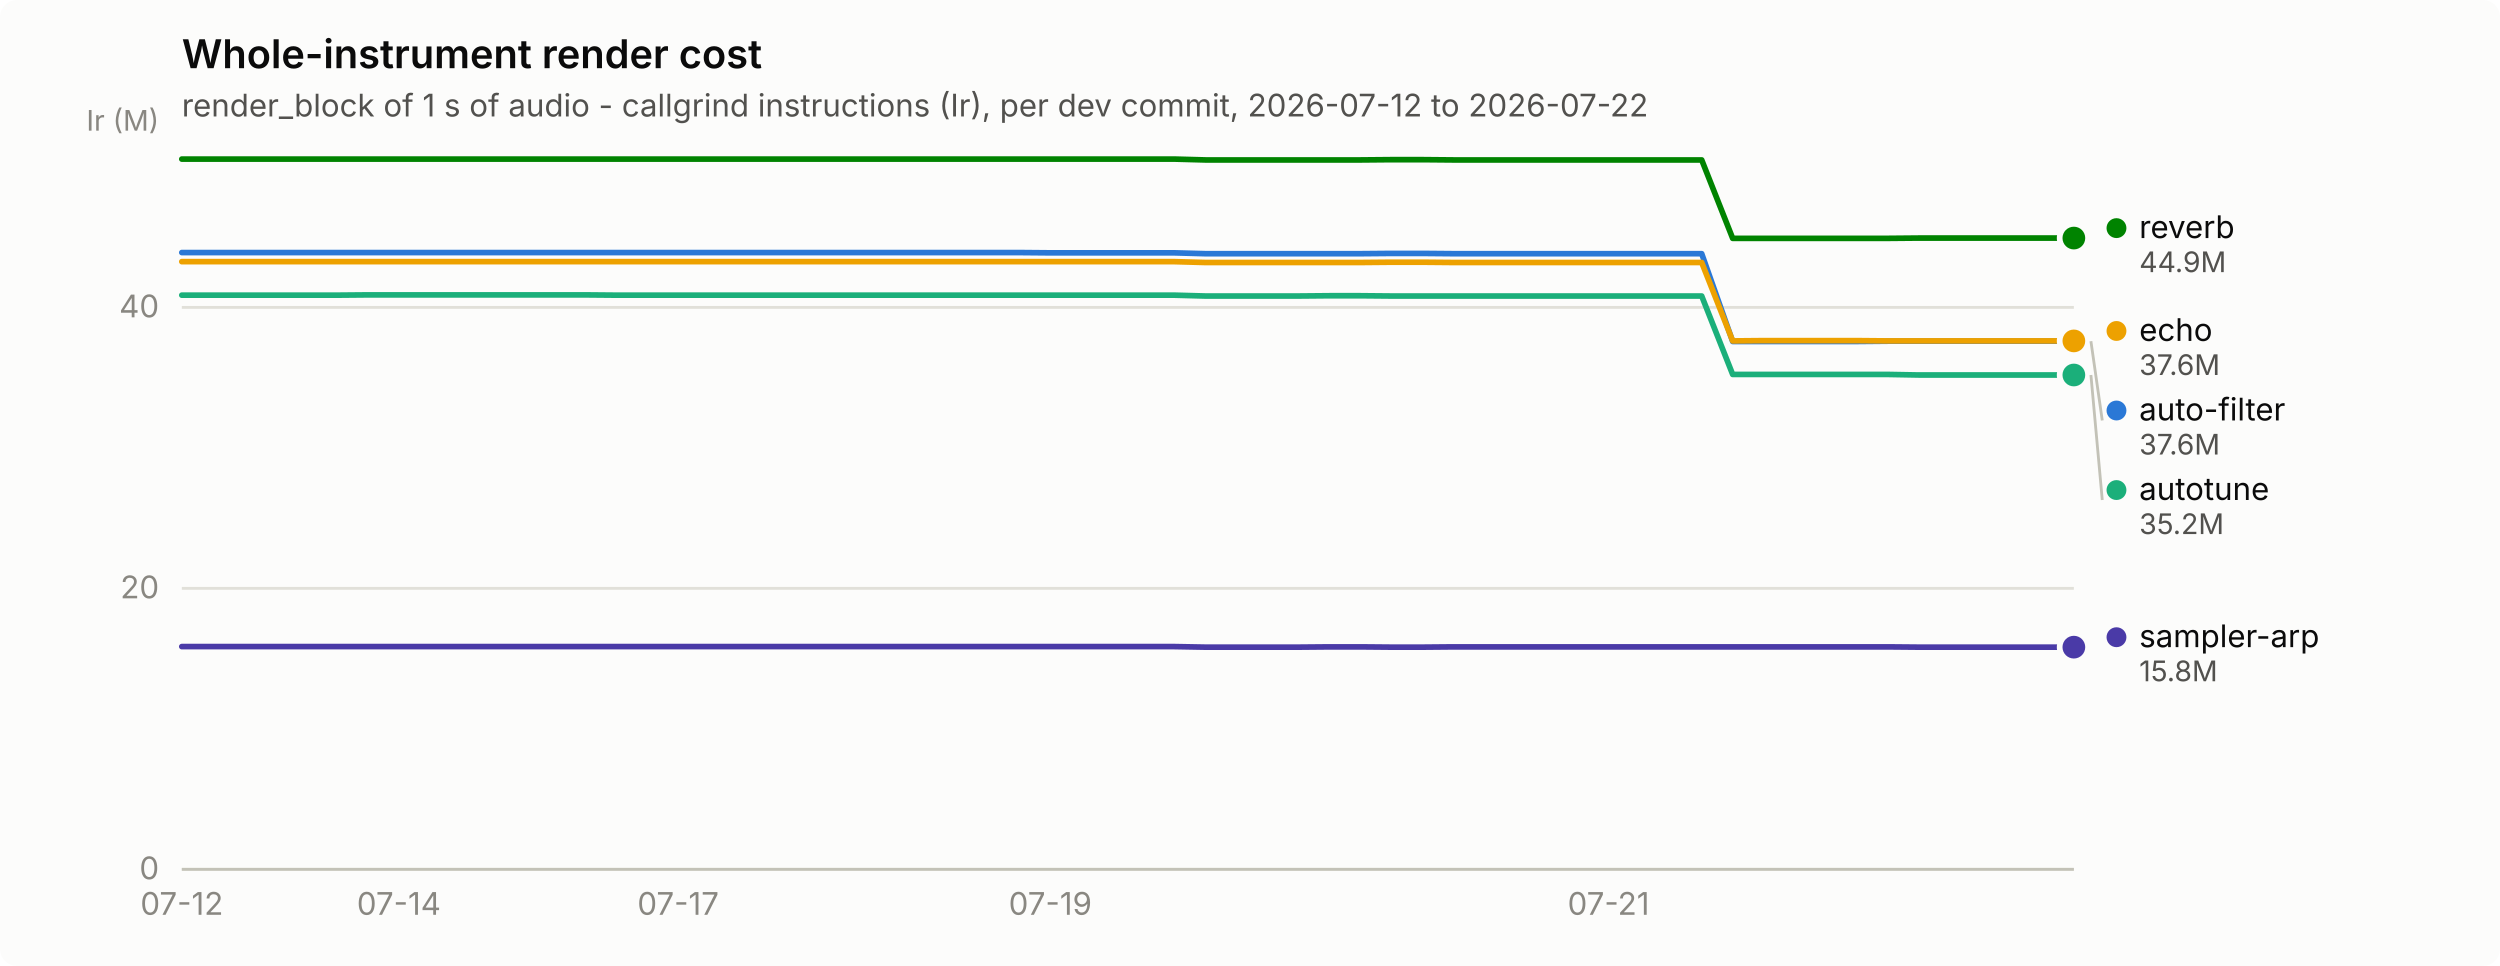
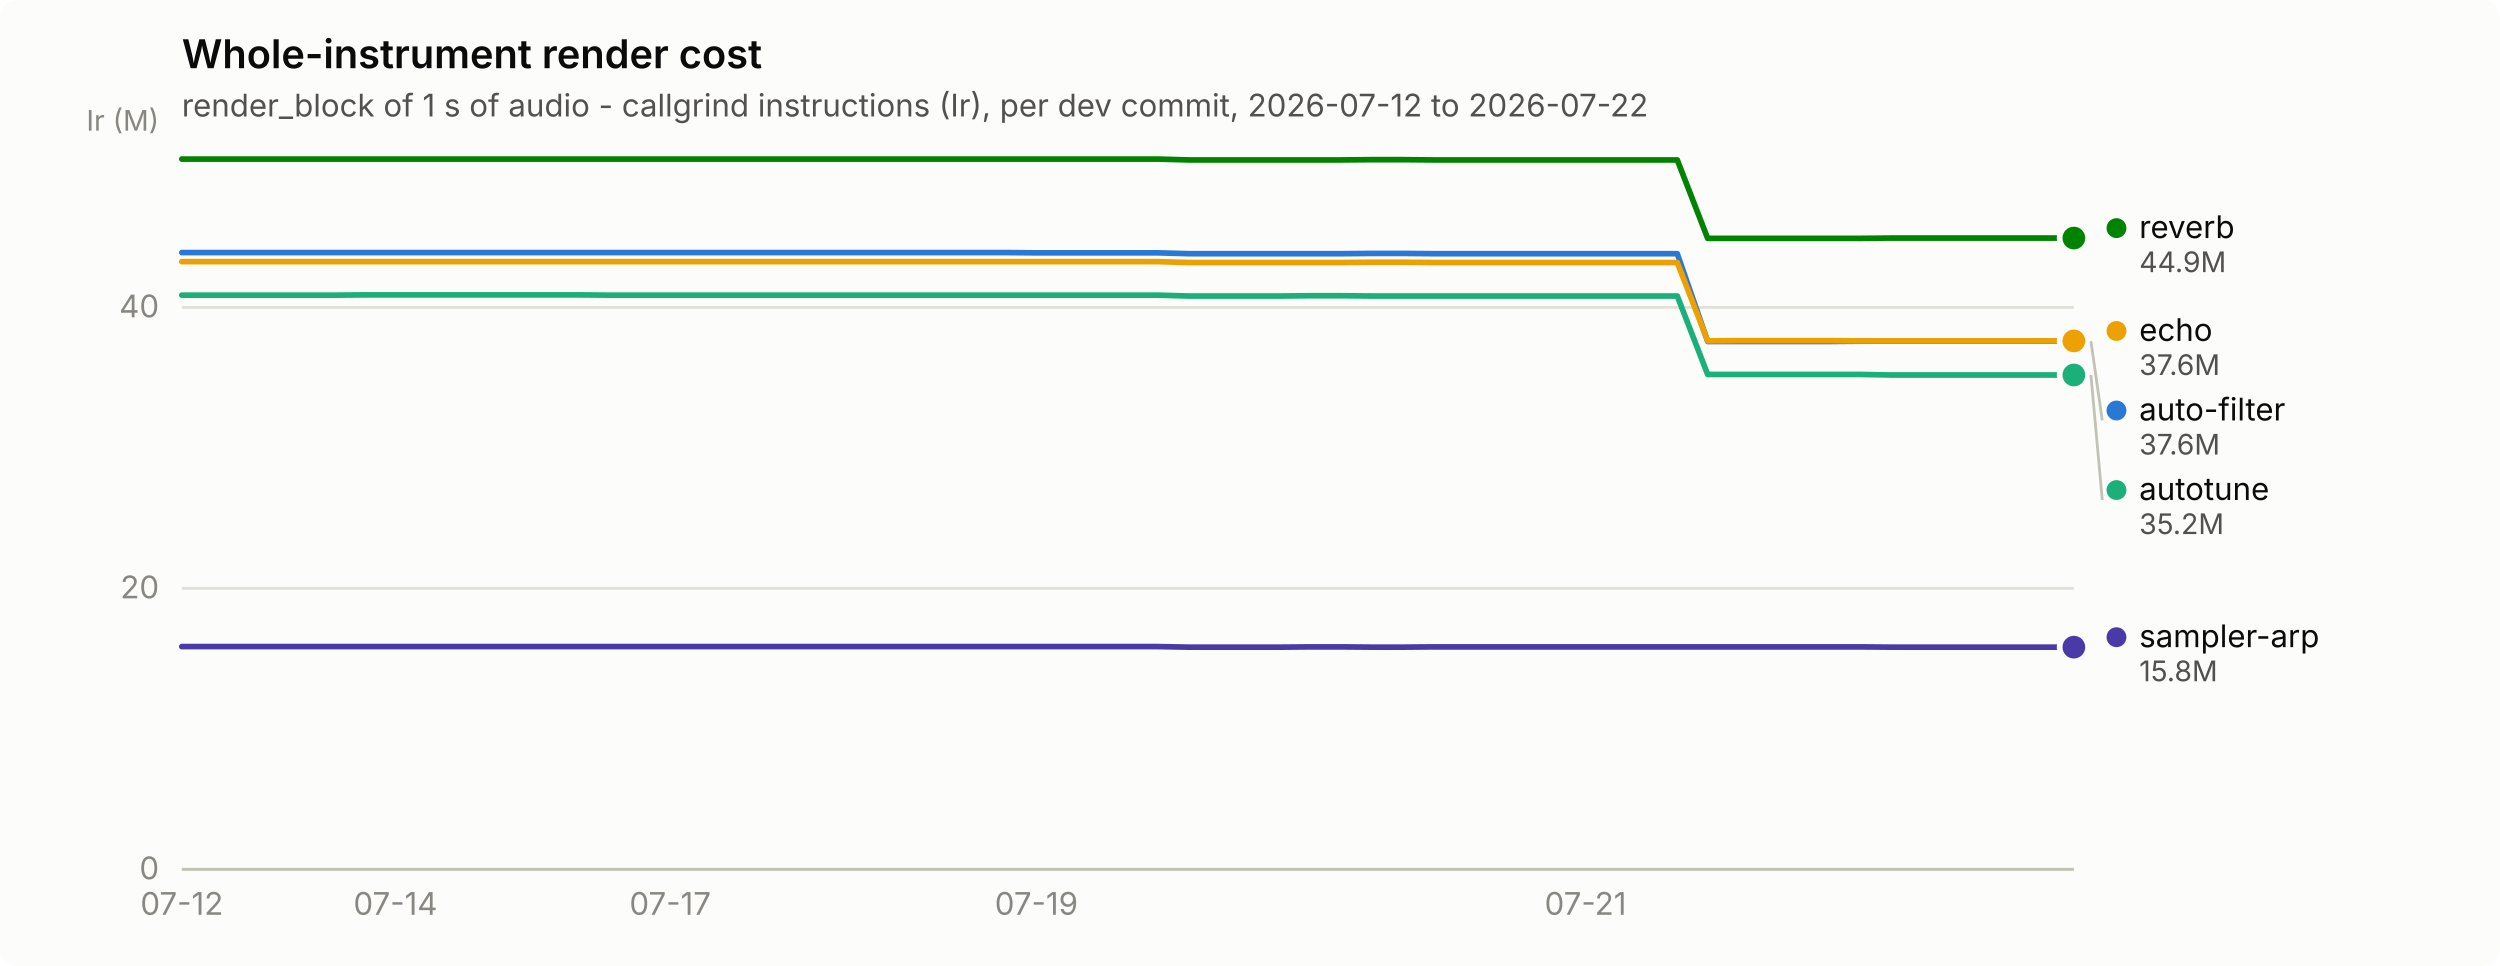
<svg xmlns="http://www.w3.org/2000/svg" width="880" height="340" viewBox="0 0 880 340" role="img" aria-label="Whole-instrument render cost">
  <rect width="880" height="340" rx="6" fill="#fcfcfb" />
  <text x="64" y="24" font-family="system-ui, -apple-system, &quot;Segoe UI&quot;, sans-serif" font-size="14" font-weight="600" fill="#0b0b0b">Whole-instrument render cost</text>
  <text x="64" y="41" font-family="system-ui, -apple-system, &quot;Segoe UI&quot;, sans-serif" font-size="11" fill="#52514e">render_block of 1 s of audio - callgrind instructions (Ir), per dev commit, 2026-07-12 to 2026-07-22</text>
  <line x1="64" y1="306.0" x2="730" y2="306.0" stroke="#e1e0d9" stroke-width="1" />
  <text x="56" y="309.5" text-anchor="end" font-family="system-ui, -apple-system, &quot;Segoe UI&quot;, sans-serif" font-size="11" style="font-variant-numeric: tabular-nums" fill="#898781">0</text>
  <line x1="64" y1="207.1" x2="730" y2="207.1" stroke="#e1e0d9" stroke-width="1" />
  <text x="56" y="210.6" text-anchor="end" font-family="system-ui, -apple-system, &quot;Segoe UI&quot;, sans-serif" font-size="11" style="font-variant-numeric: tabular-nums" fill="#898781">20</text>
  <line x1="64" y1="108.2" x2="730" y2="108.2" stroke="#e1e0d9" stroke-width="1" />
  <text x="56" y="111.7" text-anchor="end" font-family="system-ui, -apple-system, &quot;Segoe UI&quot;, sans-serif" font-size="11" style="font-variant-numeric: tabular-nums" fill="#898781">40</text>
  <text x="56" y="46" text-anchor="end" font-family="system-ui, -apple-system, &quot;Segoe UI&quot;, sans-serif" font-size="10" fill="#898781">Ir (M)</text>
  <line x1="64" y1="306" x2="730" y2="306" stroke="#c3c2b7" stroke-width="1" />
  <text x="64.0" y="322" text-anchor="middle" font-family="system-ui, -apple-system, &quot;Segoe UI&quot;, sans-serif" font-size="11" style="font-variant-numeric: tabular-nums" fill="#898781">07-12</text>
-   <text x="140.4" y="322" text-anchor="middle" font-family="system-ui, -apple-system, &quot;Segoe UI&quot;, sans-serif" font-size="11" style="font-variant-numeric: tabular-nums" fill="#898781">07-14</text>
-   <text x="238.7" y="322" text-anchor="middle" font-family="system-ui, -apple-system, &quot;Segoe UI&quot;, sans-serif" font-size="11" style="font-variant-numeric: tabular-nums" fill="#898781">07-17</text>
-   <text x="369.7" y="322" text-anchor="middle" font-family="system-ui, -apple-system, &quot;Segoe UI&quot;, sans-serif" font-size="11" style="font-variant-numeric: tabular-nums" fill="#898781">07-19</text>
-   <text x="566.2" y="322" text-anchor="middle" font-family="system-ui, -apple-system, &quot;Segoe UI&quot;, sans-serif" font-size="11" style="font-variant-numeric: tabular-nums" fill="#898781">07-21</text>
-   <path d="M64.0,88.9 L74.9,88.9 L85.8,88.9 L96.8,88.9 L107.7,88.9 L118.6,88.9 L129.5,88.9 L140.4,88.9 L151.3,88.9 L162.3,88.9 L173.2,88.9 L184.1,88.9 L195.0,88.9 L205.9,88.9 L216.9,88.9 L227.8,88.9 L238.7,88.9 L249.6,88.9 L260.5,88.9 L271.4,88.9 L282.4,88.9 L293.3,88.9 L304.2,88.9 L315.1,88.9 L326.0,88.9 L337.0,88.9 L347.9,88.9 L358.8,88.9 L369.7,89.0 L380.6,89.0 L391.5,89.0 L402.5,89.0 L413.4,89.0 L424.3,89.3 L435.2,89.3 L446.1,89.3 L457.0,89.3 L468.0,89.3 L478.9,89.3 L489.8,89.2 L500.7,89.2 L511.6,89.3 L522.6,89.3 L533.5,89.3 L544.4,89.3 L555.3,89.3 L566.2,89.3 L577.1,89.3 L588.1,89.3 L599.0,89.3 L609.9,120.2 L620.8,120.2 L631.7,120.2 L642.7,120.2 L653.6,120.2 L664.5,120.1 L675.4,120.1 L686.3,120.1 L697.2,120.1 L708.2,120.1 L719.1,120.1 L730.0,120.1" fill="none" stroke="#2a78d6" stroke-width="2" stroke-linejoin="round" stroke-linecap="round" />
+   <text x="139.2" y="322" text-anchor="middle" font-family="system-ui, -apple-system, &quot;Segoe UI&quot;, sans-serif" font-size="11" style="font-variant-numeric: tabular-nums" fill="#898781">07-14</text>
+   <text x="235.9" y="322" text-anchor="middle" font-family="system-ui, -apple-system, &quot;Segoe UI&quot;, sans-serif" font-size="11" style="font-variant-numeric: tabular-nums" fill="#898781">07-17</text>
+   <text x="364.8" y="322" text-anchor="middle" font-family="system-ui, -apple-system, &quot;Segoe UI&quot;, sans-serif" font-size="11" style="font-variant-numeric: tabular-nums" fill="#898781">07-19</text>
+   <text x="558.1" y="322" text-anchor="middle" font-family="system-ui, -apple-system, &quot;Segoe UI&quot;, sans-serif" font-size="11" style="font-variant-numeric: tabular-nums" fill="#898781">07-21</text>
+   <path d="M64.0,88.9 L74.7,88.9 L85.5,88.9 L96.2,88.9 L107.0,88.9 L117.7,88.9 L128.5,88.9 L139.2,88.9 L149.9,88.9 L160.7,88.9 L171.4,88.9 L182.2,88.9 L192.9,88.9 L203.6,88.9 L214.4,88.9 L225.1,88.9 L235.9,88.9 L246.6,88.9 L257.4,88.9 L268.1,88.9 L278.8,88.9 L289.6,88.9 L300.3,88.9 L311.1,88.9 L321.8,88.9 L332.5,88.9 L343.3,88.9 L354.0,88.9 L364.8,89.0 L375.5,89.0 L386.3,89.0 L397.0,89.0 L407.7,89.0 L418.5,89.3 L429.2,89.3 L440.0,89.3 L450.7,89.3 L461.5,89.3 L472.2,89.3 L482.9,89.2 L493.7,89.2 L504.4,89.3 L515.2,89.3 L525.9,89.3 L536.6,89.3 L547.4,89.3 L558.1,89.3 L568.9,89.3 L579.6,89.3 L590.4,89.3 L601.1,120.2 L611.8,120.2 L622.6,120.2 L633.3,120.2 L644.1,120.2 L654.8,120.1 L665.5,120.1 L676.3,120.1 L687.0,120.1 L697.8,120.1 L708.5,120.1 L719.3,120.1 L730.0,120.1" fill="none" stroke="#2a78d6" stroke-width="2" stroke-linejoin="round" stroke-linecap="round" />
  <circle cx="730.0" cy="120.1" r="6" fill="#fcfcfb" />
  <circle cx="730.0" cy="120.1" r="4" fill="#2a78d6" />
-   <path d="M64.0,103.9 L74.9,103.9 L85.8,103.9 L96.8,103.9 L107.7,103.9 L118.6,103.9 L129.5,103.8 L140.4,103.8 L151.3,103.8 L162.3,103.8 L173.2,103.8 L184.1,103.8 L195.0,103.8 L205.9,103.8 L216.9,103.9 L227.8,103.9 L238.7,103.9 L249.6,103.9 L260.5,103.9 L271.4,103.9 L282.4,103.9 L293.3,103.9 L304.2,103.9 L315.1,103.9 L326.0,103.9 L337.0,103.9 L347.9,103.9 L358.8,103.9 L369.7,103.9 L380.6,103.9 L391.5,103.9 L402.5,103.9 L413.4,103.9 L424.3,104.2 L435.2,104.2 L446.1,104.2 L457.0,104.2 L468.0,104.1 L478.9,104.1 L489.8,104.2 L500.7,104.2 L511.6,104.2 L522.6,104.2 L533.5,104.2 L544.4,104.2 L555.3,104.2 L566.2,104.2 L577.1,104.2 L588.1,104.2 L599.0,104.2 L609.9,131.8 L620.8,131.8 L631.7,131.8 L642.7,131.8 L653.6,131.8 L664.5,131.8 L675.4,132.0 L686.3,132.0 L697.2,132.0 L708.2,132.0 L719.1,132.0 L730.0,132.0" fill="none" stroke="#1baf7a" stroke-width="2" stroke-linejoin="round" stroke-linecap="round" />
+   <path d="M64.0,103.9 L74.7,103.9 L85.5,103.9 L96.2,103.9 L107.0,103.9 L117.7,103.9 L128.5,103.8 L139.2,103.8 L149.9,103.8 L160.7,103.8 L171.4,103.8 L182.2,103.8 L192.9,103.8 L203.6,103.8 L214.4,103.9 L225.1,103.9 L235.9,103.9 L246.6,103.9 L257.4,103.9 L268.1,103.9 L278.8,103.9 L289.6,103.9 L300.3,103.9 L311.1,103.9 L321.8,103.9 L332.5,103.9 L343.3,103.9 L354.0,103.9 L364.8,103.9 L375.5,103.9 L386.3,103.9 L397.0,103.9 L407.7,103.9 L418.5,104.2 L429.2,104.2 L440.0,104.2 L450.7,104.2 L461.5,104.1 L472.2,104.1 L482.9,104.2 L493.7,104.2 L504.4,104.2 L515.2,104.2 L525.9,104.2 L536.6,104.2 L547.4,104.2 L558.1,104.2 L568.9,104.2 L579.6,104.2 L590.4,104.2 L601.1,131.8 L611.8,131.8 L622.6,131.8 L633.3,131.8 L644.1,131.8 L654.8,131.8 L665.5,132.0 L676.3,132.0 L687.0,132.0 L697.8,132.0 L708.5,132.0 L719.3,132.0 L730.0,132.0" fill="none" stroke="#1baf7a" stroke-width="2" stroke-linejoin="round" stroke-linecap="round" />
  <circle cx="730.0" cy="132.0" r="6" fill="#fcfcfb" />
  <circle cx="730.0" cy="132.0" r="4" fill="#1baf7a" />
-   <path d="M64.0,92.1 L74.9,92.1 L85.8,92.1 L96.8,92.1 L107.7,92.1 L118.6,92.1 L129.5,92.1 L140.4,92.1 L151.3,92.1 L162.3,92.1 L173.2,92.1 L184.1,92.1 L195.0,92.1 L205.9,92.1 L216.9,92.1 L227.8,92.1 L238.7,92.1 L249.6,92.1 L260.5,92.1 L271.4,92.1 L282.4,92.1 L293.3,92.1 L304.2,92.1 L315.1,92.1 L326.0,92.1 L337.0,92.1 L347.9,92.1 L358.8,92.1 L369.7,92.1 L380.6,92.1 L391.5,92.1 L402.5,92.1 L413.4,92.1 L424.3,92.4 L435.2,92.4 L446.1,92.4 L457.0,92.4 L468.0,92.4 L478.9,92.4 L489.8,92.3 L500.7,92.3 L511.6,92.4 L522.6,92.4 L533.5,92.4 L544.4,92.4 L555.3,92.4 L566.2,92.4 L577.1,92.4 L588.1,92.4 L599.0,92.4 L609.9,120.0 L620.8,119.9 L631.7,119.9 L642.7,119.9 L653.6,119.9 L664.5,120.0 L675.4,120.0 L686.3,120.0 L697.2,120.0 L708.2,120.0 L719.1,120.0 L730.0,120.0" fill="none" stroke="#eda100" stroke-width="2" stroke-linejoin="round" stroke-linecap="round" />
+   <path d="M64.0,92.1 L74.7,92.1 L85.5,92.1 L96.2,92.1 L107.0,92.1 L117.7,92.1 L128.5,92.1 L139.2,92.1 L149.9,92.1 L160.7,92.1 L171.4,92.1 L182.2,92.1 L192.9,92.1 L203.6,92.1 L214.4,92.1 L225.1,92.1 L235.9,92.1 L246.6,92.1 L257.4,92.1 L268.1,92.1 L278.8,92.1 L289.6,92.1 L300.3,92.1 L311.1,92.1 L321.8,92.1 L332.5,92.1 L343.3,92.1 L354.0,92.1 L364.8,92.1 L375.5,92.1 L386.3,92.1 L397.0,92.1 L407.7,92.1 L418.5,92.4 L429.2,92.4 L440.0,92.4 L450.7,92.4 L461.5,92.4 L472.2,92.4 L482.9,92.3 L493.7,92.3 L504.4,92.4 L515.2,92.4 L525.9,92.4 L536.6,92.4 L547.4,92.4 L558.1,92.4 L568.9,92.4 L579.6,92.4 L590.4,92.4 L601.1,120.0 L611.8,119.9 L622.6,119.9 L633.3,119.9 L644.1,119.9 L654.8,120.0 L665.5,120.0 L676.3,120.0 L687.0,120.0 L697.8,120.0 L708.5,120.0 L719.3,120.0 L730.0,120.0" fill="none" stroke="#eda100" stroke-width="2" stroke-linejoin="round" stroke-linecap="round" />
  <circle cx="730.0" cy="120.0" r="6" fill="#fcfcfb" />
  <circle cx="730.0" cy="120.0" r="4" fill="#eda100" />
-   <path d="M64.0,56.0 L74.9,56.0 L85.8,56.0 L96.8,56.0 L107.7,56.0 L118.6,56.0 L129.5,56.0 L140.4,56.0 L151.3,56.0 L162.3,56.0 L173.2,56.0 L184.1,56.0 L195.0,56.0 L205.9,56.0 L216.9,56.0 L227.8,56.0 L238.7,56.0 L249.6,56.0 L260.5,56.0 L271.4,56.0 L282.4,56.0 L293.3,56.0 L304.2,56.0 L315.1,56.0 L326.0,56.0 L337.0,56.0 L347.9,56.0 L358.8,56.0 L369.7,56.0 L380.6,56.0 L391.5,56.0 L402.5,56.0 L413.4,56.0 L424.3,56.3 L435.2,56.3 L446.1,56.3 L457.0,56.3 L468.0,56.3 L478.9,56.3 L489.8,56.2 L500.7,56.2 L511.6,56.3 L522.6,56.3 L533.5,56.3 L544.4,56.3 L555.3,56.3 L566.2,56.3 L577.1,56.3 L588.1,56.3 L599.0,56.3 L609.9,83.9 L620.8,83.9 L631.7,83.9 L642.7,83.9 L653.6,83.9 L664.5,83.9 L675.4,83.8 L686.3,83.8 L697.2,83.8 L708.2,83.8 L719.1,83.8 L730.0,83.8" fill="none" stroke="#008300" stroke-width="2" stroke-linejoin="round" stroke-linecap="round" />
+   <path d="M64.0,56.0 L74.7,56.0 L85.5,56.0 L96.2,56.0 L107.0,56.0 L117.7,56.0 L128.5,56.0 L139.2,56.0 L149.9,56.0 L160.7,56.0 L171.4,56.0 L182.2,56.0 L192.9,56.0 L203.6,56.0 L214.4,56.0 L225.1,56.0 L235.9,56.0 L246.6,56.0 L257.4,56.0 L268.1,56.0 L278.8,56.0 L289.6,56.0 L300.3,56.0 L311.1,56.0 L321.8,56.0 L332.5,56.0 L343.3,56.0 L354.0,56.0 L364.8,56.0 L375.5,56.0 L386.3,56.0 L397.0,56.0 L407.7,56.0 L418.5,56.3 L429.2,56.3 L440.0,56.3 L450.7,56.3 L461.5,56.3 L472.2,56.3 L482.9,56.2 L493.7,56.2 L504.4,56.3 L515.2,56.3 L525.9,56.3 L536.6,56.3 L547.4,56.3 L558.1,56.3 L568.9,56.3 L579.6,56.3 L590.4,56.3 L601.1,83.9 L611.8,83.9 L622.6,83.9 L633.3,83.9 L644.1,83.9 L654.8,83.9 L665.5,83.8 L676.3,83.8 L687.0,83.8 L697.8,83.8 L708.5,83.8 L719.3,83.8 L730.0,83.8" fill="none" stroke="#008300" stroke-width="2" stroke-linejoin="round" stroke-linecap="round" />
  <circle cx="730.0" cy="83.8" r="6" fill="#fcfcfb" />
  <circle cx="730.0" cy="83.8" r="4" fill="#008300" />
-   <path d="M64.0,227.6 L74.9,227.6 L85.8,227.6 L96.8,227.6 L107.7,227.6 L118.6,227.6 L129.5,227.6 L140.4,227.6 L151.3,227.6 L162.3,227.6 L173.2,227.6 L184.1,227.6 L195.0,227.6 L205.9,227.6 L216.9,227.6 L227.8,227.6 L238.7,227.6 L249.6,227.6 L260.5,227.6 L271.4,227.6 L282.4,227.6 L293.3,227.6 L304.2,227.6 L315.1,227.6 L326.0,227.6 L337.0,227.6 L347.9,227.6 L358.8,227.6 L369.7,227.6 L380.6,227.6 L391.5,227.6 L402.5,227.6 L413.4,227.6 L424.3,227.8 L435.2,227.8 L446.1,227.8 L457.0,227.8 L468.0,227.7 L478.9,227.7 L489.8,227.8 L500.7,227.8 L511.6,227.7 L522.6,227.7 L533.5,227.7 L544.4,227.7 L555.3,227.7 L566.2,227.7 L577.1,227.7 L588.1,227.7 L599.0,227.7 L609.9,227.7 L620.8,227.7 L631.7,227.7 L642.7,227.7 L653.6,227.7 L664.5,227.7 L675.4,227.8 L686.3,227.8 L697.2,227.8 L708.2,227.8 L719.1,227.8 L730.0,227.8" fill="none" stroke="#4a3aa7" stroke-width="2" stroke-linejoin="round" stroke-linecap="round" />
+   <path d="M64.0,227.6 L74.7,227.6 L85.5,227.6 L96.2,227.6 L107.0,227.6 L117.7,227.6 L128.5,227.6 L139.2,227.6 L149.9,227.6 L160.7,227.6 L171.4,227.6 L182.2,227.6 L192.9,227.6 L203.6,227.6 L214.4,227.6 L225.1,227.6 L235.9,227.6 L246.6,227.6 L257.4,227.6 L268.1,227.6 L278.8,227.6 L289.6,227.6 L300.3,227.6 L311.1,227.6 L321.8,227.6 L332.5,227.6 L343.3,227.6 L354.0,227.6 L364.8,227.6 L375.5,227.6 L386.3,227.6 L397.0,227.6 L407.7,227.6 L418.5,227.8 L429.2,227.8 L440.0,227.8 L450.7,227.8 L461.5,227.7 L472.2,227.7 L482.9,227.8 L493.7,227.8 L504.4,227.7 L515.2,227.7 L525.9,227.7 L536.6,227.7 L547.4,227.7 L558.1,227.7 L568.9,227.7 L579.6,227.7 L590.4,227.7 L601.1,227.7 L611.8,227.7 L622.6,227.7 L633.3,227.7 L644.1,227.7 L654.8,227.7 L665.5,227.8 L676.3,227.8 L687.0,227.8 L697.8,227.8 L708.5,227.8 L719.3,227.8 L730.0,227.8" fill="none" stroke="#4a3aa7" stroke-width="2" stroke-linejoin="round" stroke-linecap="round" />
  <circle cx="730.0" cy="227.8" r="6" fill="#fcfcfb" />
  <circle cx="730.0" cy="227.8" r="4" fill="#4a3aa7" />
  <circle cx="745.0" cy="80.3" r="3.5" fill="#008300" />
  <text x="753.0" y="83.8" font-family="system-ui, -apple-system, &quot;Segoe UI&quot;, sans-serif" font-size="11" fill="#0b0b0b">reverb</text>
  <text x="753.0" y="95.8" font-family="system-ui, -apple-system, &quot;Segoe UI&quot;, sans-serif" font-size="10" style="font-variant-numeric: tabular-nums" fill="#52514e">44.9M</text>
  <circle cx="745.0" cy="116.5" r="3.5" fill="#eda100" />
  <text x="753.0" y="120.0" font-family="system-ui, -apple-system, &quot;Segoe UI&quot;, sans-serif" font-size="11" fill="#0b0b0b">echo</text>
  <text x="753.0" y="132.0" font-family="system-ui, -apple-system, &quot;Segoe UI&quot;, sans-serif" font-size="10" style="font-variant-numeric: tabular-nums" fill="#52514e">37.6M</text>
  <line x1="736.0" y1="120.1" x2="740.0" y2="148.0" stroke="#c3c2b7" stroke-width="1" />
  <circle cx="745.0" cy="144.5" r="3.5" fill="#2a78d6" />
  <text x="753.0" y="148.0" font-family="system-ui, -apple-system, &quot;Segoe UI&quot;, sans-serif" font-size="11" fill="#0b0b0b">auto-filter</text>
  <text x="753.0" y="160.0" font-family="system-ui, -apple-system, &quot;Segoe UI&quot;, sans-serif" font-size="10" style="font-variant-numeric: tabular-nums" fill="#52514e">37.6M</text>
  <line x1="736.0" y1="132.0" x2="740.0" y2="176.0" stroke="#c3c2b7" stroke-width="1" />
  <circle cx="745.0" cy="172.5" r="3.5" fill="#1baf7a" />
  <text x="753.0" y="176.0" font-family="system-ui, -apple-system, &quot;Segoe UI&quot;, sans-serif" font-size="11" fill="#0b0b0b">autotune</text>
  <text x="753.0" y="188.0" font-family="system-ui, -apple-system, &quot;Segoe UI&quot;, sans-serif" font-size="10" style="font-variant-numeric: tabular-nums" fill="#52514e">35.2M</text>
  <circle cx="745.0" cy="224.3" r="3.5" fill="#4a3aa7" />
  <text x="753.0" y="227.8" font-family="system-ui, -apple-system, &quot;Segoe UI&quot;, sans-serif" font-size="11" fill="#0b0b0b">sampler-arp</text>
  <text x="753.0" y="239.8" font-family="system-ui, -apple-system, &quot;Segoe UI&quot;, sans-serif" font-size="10" style="font-variant-numeric: tabular-nums" fill="#52514e">15.8M</text>
</svg>
